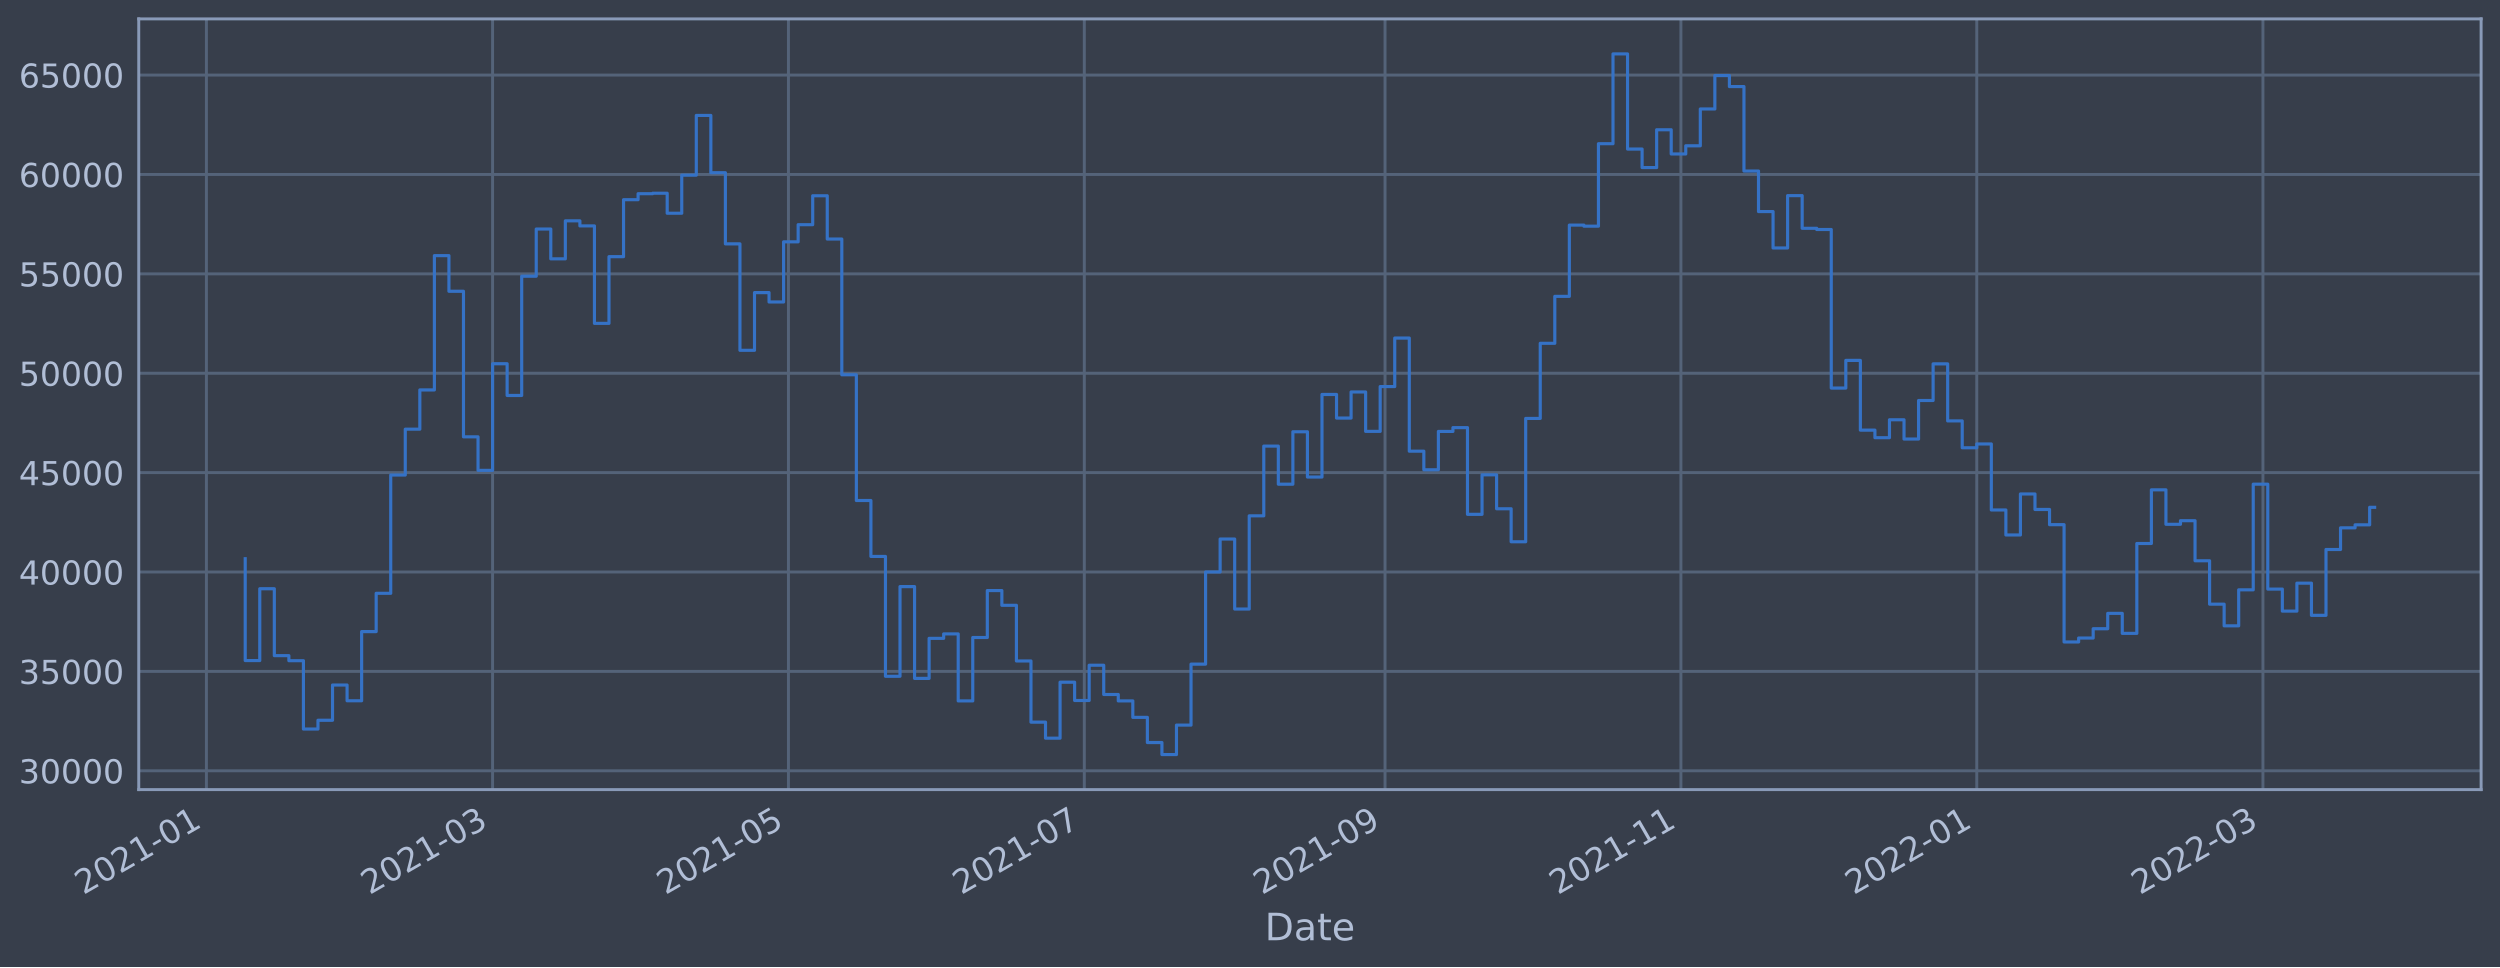
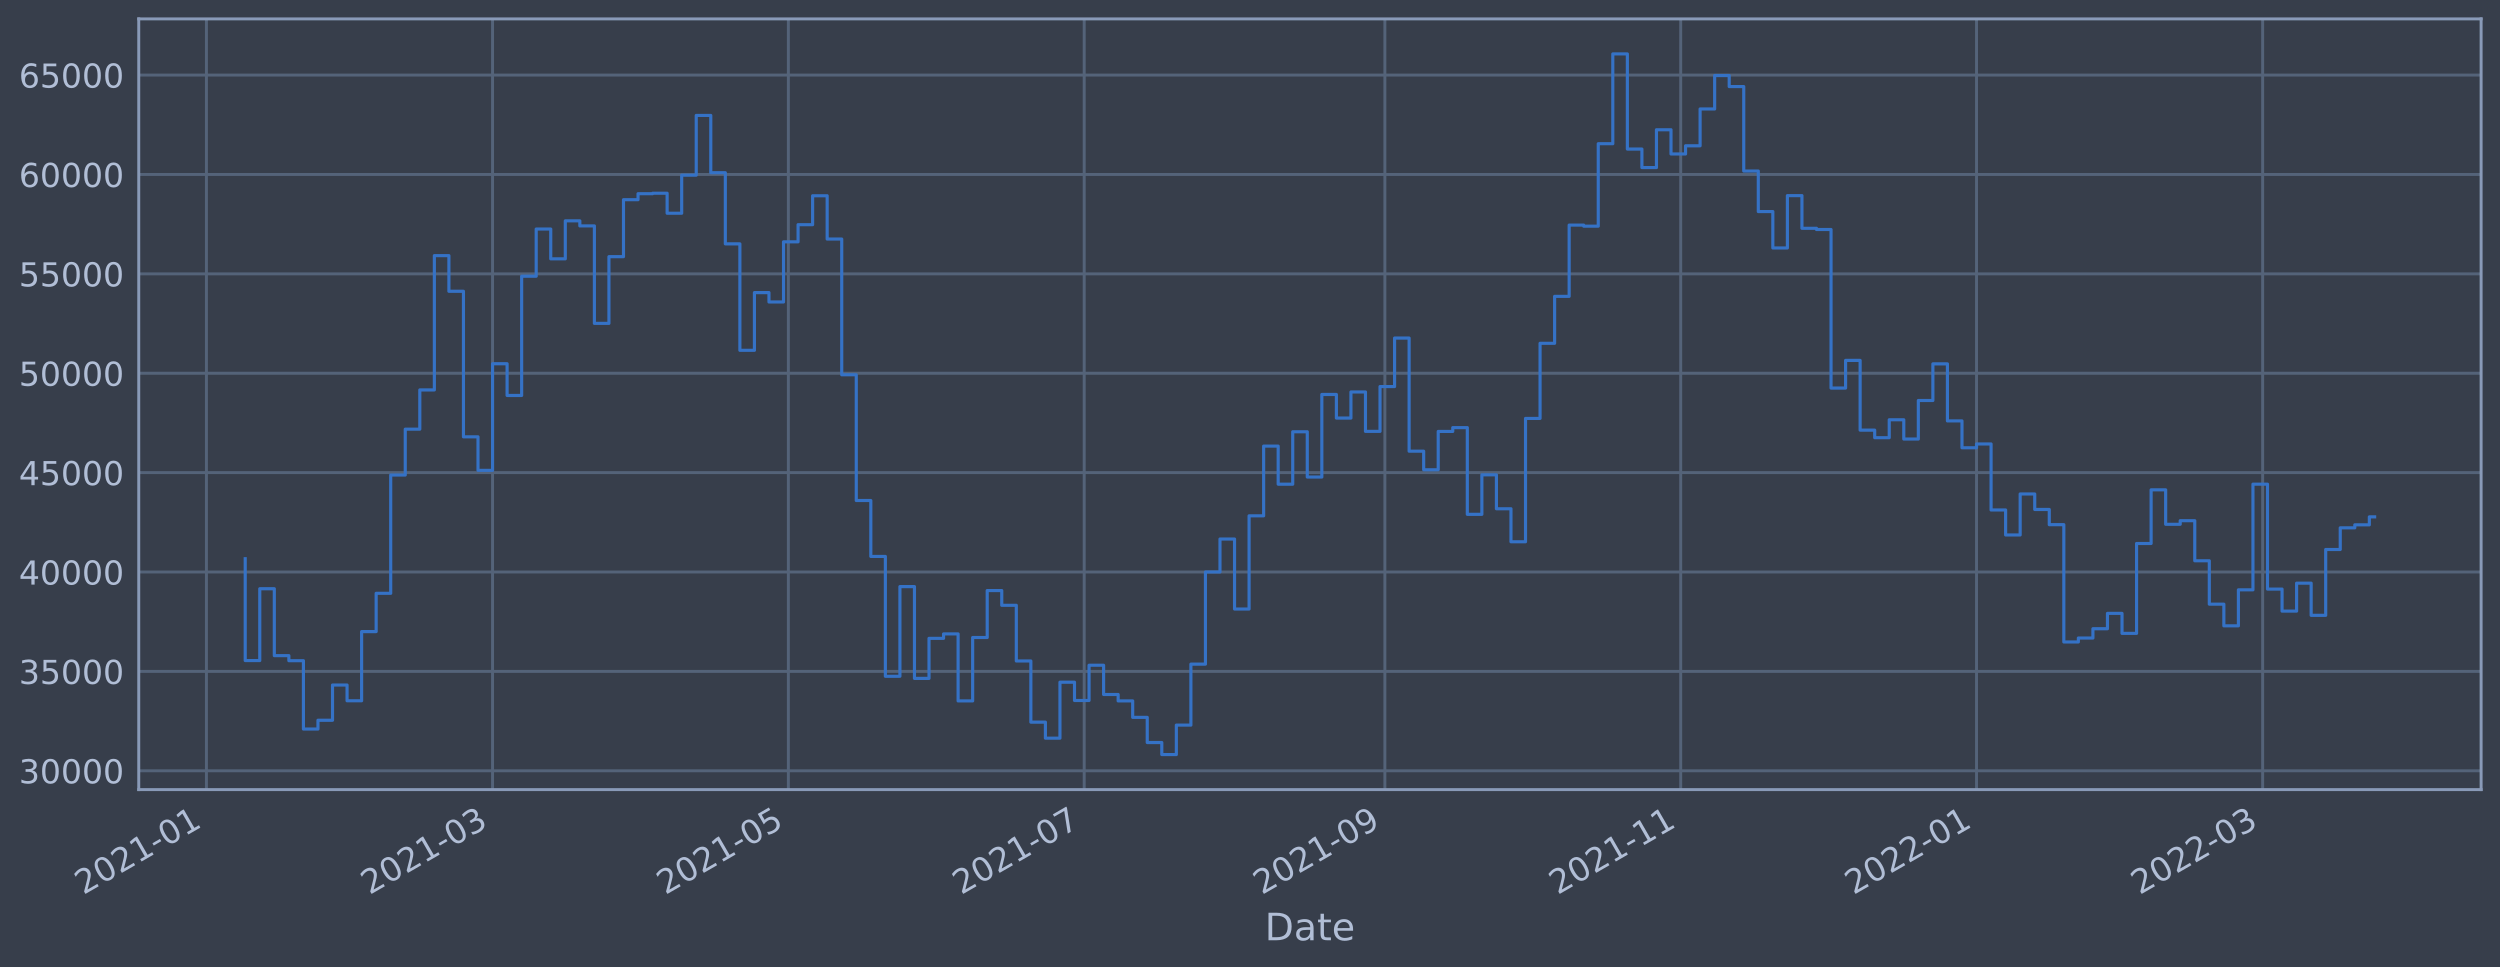
<svg xmlns="http://www.w3.org/2000/svg" xmlns:xlink="http://www.w3.org/1999/xlink" width="952.884pt" height="368.58pt" viewBox="0 0 952.884 368.58" version="1.1">
  <defs>
    <style type="text/css">*{stroke-linejoin: round; stroke-linecap: butt}</style>
  </defs>
  <g id="figure_1">
    <g id="patch_1">
      <path d="M 0 368.58  L 952.884 368.58  L 952.884 0  L 0 0  z " style="fill: #373e4b" />
    </g>
    <g id="axes_1">
      <g id="patch_2">
        <path d="M 52.884 300.96  L 945.684 300.96  L 945.684 7.2  L 52.884 7.2  z " style="fill: #373e4b" />
      </g>
      <g id="matplotlib.axis_1">
        <g id="xtick_1">
          <g id="line2d_1">
-             <path d="M 78.676 300.96  L 78.676 7.2  " clip-path="url(#pe66680163b)" style="fill: none; stroke: #546379; stroke-width: 1.12; stroke-linecap: square" />
+             <path d="M 78.678 300.96  L 78.678 7.2  " clip-path="url(#pc8dfb1614f)" style="fill: none; stroke: #546379; stroke-width: 1.12; stroke-linecap: square" />
          </g>
          <g id="line2d_2" />
          <g id="text_1">
-             <g style="fill: #b1bed6" transform="translate(31.77266 341.1745)rotate(-30)scale(0.126 -0.126)">
+             <g style="fill: #b1bed6" transform="translate(31.77476 341.1745)rotate(-30)scale(0.126 -0.126)">
              <defs>
                <path id="DejaVuSans-32" d="M 1228 531  L 3431 531  L 3431 0  L 469 0  L 469 531  Q 828 903 1448 1529  Q 2069 2156 2228 2338  Q 2531 2678 2651 2914  Q 2772 3150 2772 3378  Q 2772 3750 2511 3984  Q 2250 4219 1831 4219  Q 1534 4219 1204 4116  Q 875 4013 500 3803  L 500 4441  Q 881 4594 1212 4672  Q 1544 4750 1819 4750  Q 2544 4750 2975 4387  Q 3406 4025 3406 3419  Q 3406 3131 3298 2873  Q 3191 2616 2906 2266  Q 2828 2175 2409 1742  Q 1991 1309 1228 531  z " transform="scale(0.015625)" />
                <path id="DejaVuSans-30" d="M 2034 4250  Q 1547 4250 1301 3770  Q 1056 3291 1056 2328  Q 1056 1369 1301 889  Q 1547 409 2034 409  Q 2525 409 2770 889  Q 3016 1369 3016 2328  Q 3016 3291 2770 3770  Q 2525 4250 2034 4250  z M 2034 4750  Q 2819 4750 3233 4129  Q 3647 3509 3647 2328  Q 3647 1150 3233 529  Q 2819 -91 2034 -91  Q 1250 -91 836 529  Q 422 1150 422 2328  Q 422 3509 836 4129  Q 1250 4750 2034 4750  z " transform="scale(0.015625)" />
                <path id="DejaVuSans-31" d="M 794 531  L 1825 531  L 1825 4091  L 703 3866  L 703 4441  L 1819 4666  L 2450 4666  L 2450 531  L 3481 531  L 3481 0  L 794 0  L 794 531  z " transform="scale(0.015625)" />
                <path id="DejaVuSans-2d" d="M 313 2009  L 1997 2009  L 1997 1497  L 313 1497  L 313 2009  z " transform="scale(0.015625)" />
              </defs>
              <use xlink:href="#DejaVuSans-32" />
              <use xlink:href="#DejaVuSans-30" x="63.623" />
              <use xlink:href="#DejaVuSans-32" x="127.246" />
              <use xlink:href="#DejaVuSans-31" x="190.869" />
              <use xlink:href="#DejaVuSans-2d" x="254.492" />
              <use xlink:href="#DejaVuSans-30" x="290.576" />
              <use xlink:href="#DejaVuSans-31" x="354.199" />
            </g>
          </g>
        </g>
        <g id="xtick_2">
          <g id="line2d_3">
-             <path d="M 187.749 300.96  L 187.749 7.2  " clip-path="url(#pe66680163b)" style="fill: none; stroke: #546379; stroke-width: 1.12; stroke-linecap: square" />
+             <path d="M 187.736 300.96  L 187.736 7.2  " clip-path="url(#pc8dfb1614f)" style="fill: none; stroke: #546379; stroke-width: 1.12; stroke-linecap: square" />
          </g>
          <g id="line2d_4" />
          <g id="text_2">
-             <g style="fill: #b1bed6" transform="translate(140.8462 341.1745)rotate(-30)scale(0.126 -0.126)">
+             <g style="fill: #b1bed6" transform="translate(140.8328 341.1745)rotate(-30)scale(0.126 -0.126)">
              <defs>
                <path id="DejaVuSans-33" d="M 2597 2516  Q 3050 2419 3304 2112  Q 3559 1806 3559 1356  Q 3559 666 3084 287  Q 2609 -91 1734 -91  Q 1441 -91 1130 -33  Q 819 25 488 141  L 488 750  Q 750 597 1062 519  Q 1375 441 1716 441  Q 2309 441 2620 675  Q 2931 909 2931 1356  Q 2931 1769 2642 2001  Q 2353 2234 1838 2234  L 1294 2234  L 1294 2753  L 1863 2753  Q 2328 2753 2575 2939  Q 2822 3125 2822 3475  Q 2822 3834 2567 4026  Q 2313 4219 1838 4219  Q 1578 4219 1281 4162  Q 984 4106 628 3988  L 628 4550  Q 988 4650 1302 4700  Q 1616 4750 1894 4750  Q 2613 4750 3031 4423  Q 3450 4097 3450 3541  Q 3450 3153 3228 2886  Q 3006 2619 2597 2516  z " transform="scale(0.015625)" />
              </defs>
              <use xlink:href="#DejaVuSans-32" />
              <use xlink:href="#DejaVuSans-30" x="63.623" />
              <use xlink:href="#DejaVuSans-32" x="127.246" />
              <use xlink:href="#DejaVuSans-31" x="190.869" />
              <use xlink:href="#DejaVuSans-2d" x="254.492" />
              <use xlink:href="#DejaVuSans-30" x="290.576" />
              <use xlink:href="#DejaVuSans-33" x="354.199" />
            </g>
          </g>
        </g>
        <g id="xtick_3">
          <g id="line2d_5">
-             <path d="M 300.52 300.96  L 300.52 7.2  " clip-path="url(#pe66680163b)" style="fill: none; stroke: #546379; stroke-width: 1.12; stroke-linecap: square" />
+             <path d="M 300.491 300.96  L 300.491 7.2  " clip-path="url(#pc8dfb1614f)" style="fill: none; stroke: #546379; stroke-width: 1.12; stroke-linecap: square" />
          </g>
          <g id="line2d_6" />
          <g id="text_3">
-             <g style="fill: #b1bed6" transform="translate(253.6172 341.1745)rotate(-30)scale(0.126 -0.126)">
+             <g style="fill: #b1bed6" transform="translate(253.5877 341.1745)rotate(-30)scale(0.126 -0.126)">
              <defs>
                <path id="DejaVuSans-35" d="M 691 4666  L 3169 4666  L 3169 4134  L 1269 4134  L 1269 2991  Q 1406 3038 1543 3061  Q 1681 3084 1819 3084  Q 2600 3084 3056 2656  Q 3513 2228 3513 1497  Q 3513 744 3044 326  Q 2575 -91 1722 -91  Q 1428 -91 1123 -41  Q 819 9 494 109  L 494 744  Q 775 591 1075 516  Q 1375 441 1709 441  Q 2250 441 2565 725  Q 2881 1009 2881 1497  Q 2881 1984 2565 2268  Q 2250 2553 1709 2553  Q 1456 2553 1204 2497  Q 953 2441 691 2322  L 691 4666  z " transform="scale(0.015625)" />
              </defs>
              <use xlink:href="#DejaVuSans-32" />
              <use xlink:href="#DejaVuSans-30" x="63.623" />
              <use xlink:href="#DejaVuSans-32" x="127.246" />
              <use xlink:href="#DejaVuSans-31" x="190.869" />
              <use xlink:href="#DejaVuSans-2d" x="254.492" />
              <use xlink:href="#DejaVuSans-30" x="290.576" />
              <use xlink:href="#DejaVuSans-35" x="354.199" />
            </g>
          </g>
        </g>
        <g id="xtick_4">
          <g id="line2d_7">
-             <path d="M 413.291 300.96  L 413.291 7.2  " clip-path="url(#pe66680163b)" style="fill: none; stroke: #546379; stroke-width: 1.12; stroke-linecap: square" />
+             <path d="M 413.246 300.96  L 413.246 7.2  " clip-path="url(#pc8dfb1614f)" style="fill: none; stroke: #546379; stroke-width: 1.12; stroke-linecap: square" />
          </g>
          <g id="line2d_8" />
          <g id="text_4">
-             <g style="fill: #b1bed6" transform="translate(366.3881 341.1745)rotate(-30)scale(0.126 -0.126)">
+             <g style="fill: #b1bed6" transform="translate(366.3426 341.1745)rotate(-30)scale(0.126 -0.126)">
              <defs>
                <path id="DejaVuSans-37" d="M 525 4666  L 3525 4666  L 3525 4397  L 1831 0  L 1172 0  L 2766 4134  L 525 4134  L 525 4666  z " transform="scale(0.015625)" />
              </defs>
              <use xlink:href="#DejaVuSans-32" />
              <use xlink:href="#DejaVuSans-30" x="63.623" />
              <use xlink:href="#DejaVuSans-32" x="127.246" />
              <use xlink:href="#DejaVuSans-31" x="190.869" />
              <use xlink:href="#DejaVuSans-2d" x="254.492" />
              <use xlink:href="#DejaVuSans-30" x="290.576" />
              <use xlink:href="#DejaVuSans-37" x="354.199" />
            </g>
          </g>
        </g>
        <g id="xtick_5">
          <g id="line2d_9">
-             <path d="M 527.911 300.96  L 527.911 7.2  " clip-path="url(#pe66680163b)" style="fill: none; stroke: #546379; stroke-width: 1.12; stroke-linecap: square" />
+             <path d="M 527.849 300.96  L 527.849 7.2  " clip-path="url(#pc8dfb1614f)" style="fill: none; stroke: #546379; stroke-width: 1.12; stroke-linecap: square" />
          </g>
          <g id="line2d_10" />
          <g id="text_5">
-             <g style="fill: #b1bed6" transform="translate(481.0078 341.1745)rotate(-30)scale(0.126 -0.126)">
+             <g style="fill: #b1bed6" transform="translate(480.946 341.1745)rotate(-30)scale(0.126 -0.126)">
              <defs>
                <path id="DejaVuSans-39" d="M 703 97  L 703 672  Q 941 559 1184 500  Q 1428 441 1663 441  Q 2288 441 2617 861  Q 2947 1281 2994 2138  Q 2813 1869 2534 1725  Q 2256 1581 1919 1581  Q 1219 1581 811 2004  Q 403 2428 403 3163  Q 403 3881 828 4315  Q 1253 4750 1959 4750  Q 2769 4750 3195 4129  Q 3622 3509 3622 2328  Q 3622 1225 3098 567  Q 2575 -91 1691 -91  Q 1453 -91 1209 -44  Q 966 3 703 97  z M 1959 2075  Q 2384 2075 2632 2365  Q 2881 2656 2881 3163  Q 2881 3666 2632 3958  Q 2384 4250 1959 4250  Q 1534 4250 1286 3958  Q 1038 3666 1038 3163  Q 1038 2656 1286 2365  Q 1534 2075 1959 2075  z " transform="scale(0.015625)" />
              </defs>
              <use xlink:href="#DejaVuSans-32" />
              <use xlink:href="#DejaVuSans-30" x="63.623" />
              <use xlink:href="#DejaVuSans-32" x="127.246" />
              <use xlink:href="#DejaVuSans-31" x="190.869" />
              <use xlink:href="#DejaVuSans-2d" x="254.492" />
              <use xlink:href="#DejaVuSans-30" x="290.576" />
              <use xlink:href="#DejaVuSans-39" x="354.199" />
            </g>
          </g>
        </g>
        <g id="xtick_6">
          <g id="line2d_11">
-             <path d="M 640.682 300.96  L 640.682 7.2  " clip-path="url(#pe66680163b)" style="fill: none; stroke: #546379; stroke-width: 1.12; stroke-linecap: square" />
+             <path d="M 640.604 300.96  L 640.604 7.2  " clip-path="url(#pc8dfb1614f)" style="fill: none; stroke: #546379; stroke-width: 1.12; stroke-linecap: square" />
          </g>
          <g id="line2d_12" />
          <g id="text_6">
-             <g style="fill: #b1bed6" transform="translate(593.7787 341.1745)rotate(-30)scale(0.126 -0.126)">
+             <g style="fill: #b1bed6" transform="translate(593.7009 341.1745)rotate(-30)scale(0.126 -0.126)">
              <use xlink:href="#DejaVuSans-32" />
              <use xlink:href="#DejaVuSans-30" x="63.623" />
              <use xlink:href="#DejaVuSans-32" x="127.246" />
              <use xlink:href="#DejaVuSans-31" x="190.869" />
              <use xlink:href="#DejaVuSans-2d" x="254.492" />
              <use xlink:href="#DejaVuSans-31" x="290.576" />
              <use xlink:href="#DejaVuSans-31" x="354.199" />
            </g>
          </g>
        </g>
        <g id="xtick_7">
          <g id="line2d_13">
-             <path d="M 753.453 300.96  L 753.453 7.2  " clip-path="url(#pe66680163b)" style="fill: none; stroke: #546379; stroke-width: 1.12; stroke-linecap: square" />
+             <path d="M 753.359 300.96  L 753.359 7.2  " clip-path="url(#pc8dfb1614f)" style="fill: none; stroke: #546379; stroke-width: 1.12; stroke-linecap: square" />
          </g>
          <g id="line2d_14" />
          <g id="text_7">
-             <g style="fill: #b1bed6" transform="translate(706.5497 341.1745)rotate(-30)scale(0.126 -0.126)">
+             <g style="fill: #b1bed6" transform="translate(706.4558 341.1745)rotate(-30)scale(0.126 -0.126)">
              <use xlink:href="#DejaVuSans-32" />
              <use xlink:href="#DejaVuSans-30" x="63.623" />
              <use xlink:href="#DejaVuSans-32" x="127.246" />
              <use xlink:href="#DejaVuSans-32" x="190.869" />
              <use xlink:href="#DejaVuSans-2d" x="254.492" />
              <use xlink:href="#DejaVuSans-30" x="290.576" />
              <use xlink:href="#DejaVuSans-31" x="354.199" />
            </g>
          </g>
        </g>
        <g id="xtick_8">
          <g id="line2d_15">
-             <path d="M 862.527 300.96  L 862.527 7.2  " clip-path="url(#pe66680163b)" style="fill: none; stroke: #546379; stroke-width: 1.12; stroke-linecap: square" />
+             <path d="M 862.417 300.96  L 862.417 7.2  " clip-path="url(#pc8dfb1614f)" style="fill: none; stroke: #546379; stroke-width: 1.12; stroke-linecap: square" />
          </g>
          <g id="line2d_16" />
          <g id="text_8">
-             <g style="fill: #b1bed6" transform="translate(815.6233 341.1745)rotate(-30)scale(0.126 -0.126)">
+             <g style="fill: #b1bed6" transform="translate(815.5138 341.1745)rotate(-30)scale(0.126 -0.126)">
              <use xlink:href="#DejaVuSans-32" />
              <use xlink:href="#DejaVuSans-30" x="63.623" />
              <use xlink:href="#DejaVuSans-32" x="127.246" />
              <use xlink:href="#DejaVuSans-32" x="190.869" />
              <use xlink:href="#DejaVuSans-2d" x="254.492" />
              <use xlink:href="#DejaVuSans-30" x="290.576" />
              <use xlink:href="#DejaVuSans-33" x="354.199" />
            </g>
          </g>
        </g>
        <g id="text_9">
          <g style="fill: #b1bed6" transform="translate(482.0746 358.3856)scale(0.144 -0.144)">
            <defs>
              <path id="DejaVuSans-44" d="M 1259 4147  L 1259 519  L 2022 519  Q 2988 519 3436 956  Q 3884 1394 3884 2338  Q 3884 3275 3436 3711  Q 2988 4147 2022 4147  L 1259 4147  z M 628 4666  L 1925 4666  Q 3281 4666 3915 4102  Q 4550 3538 4550 2338  Q 4550 1131 3912 565  Q 3275 0 1925 0  L 628 0  L 628 4666  z " transform="scale(0.015625)" />
              <path id="DejaVuSans-61" d="M 2194 1759  Q 1497 1759 1228 1600  Q 959 1441 959 1056  Q 959 750 1161 570  Q 1363 391 1709 391  Q 2188 391 2477 730  Q 2766 1069 2766 1631  L 2766 1759  L 2194 1759  z M 3341 1997  L 3341 0  L 2766 0  L 2766 531  Q 2569 213 2275 61  Q 1981 -91 1556 -91  Q 1019 -91 701 211  Q 384 513 384 1019  Q 384 1609 779 1909  Q 1175 2209 1959 2209  L 2766 2209  L 2766 2266  Q 2766 2663 2505 2880  Q 2244 3097 1772 3097  Q 1472 3097 1187 3025  Q 903 2953 641 2809  L 641 3341  Q 956 3463 1253 3523  Q 1550 3584 1831 3584  Q 2591 3584 2966 3190  Q 3341 2797 3341 1997  z " transform="scale(0.015625)" />
              <path id="DejaVuSans-74" d="M 1172 4494  L 1172 3500  L 2356 3500  L 2356 3053  L 1172 3053  L 1172 1153  Q 1172 725 1289 603  Q 1406 481 1766 481  L 2356 481  L 2356 0  L 1766 0  Q 1100 0 847 248  Q 594 497 594 1153  L 594 3053  L 172 3053  L 172 3500  L 594 3500  L 594 4494  L 1172 4494  z " transform="scale(0.015625)" />
              <path id="DejaVuSans-65" d="M 3597 1894  L 3597 1613  L 953 1613  Q 991 1019 1311 708  Q 1631 397 2203 397  Q 2534 397 2845 478  Q 3156 559 3463 722  L 3463 178  Q 3153 47 2828 -22  Q 2503 -91 2169 -91  Q 1331 -91 842 396  Q 353 884 353 1716  Q 353 2575 817 3079  Q 1281 3584 2069 3584  Q 2775 3584 3186 3129  Q 3597 2675 3597 1894  z M 3022 2063  Q 3016 2534 2758 2815  Q 2500 3097 2075 3097  Q 1594 3097 1305 2825  Q 1016 2553 972 2059  L 3022 2063  z " transform="scale(0.015625)" />
            </defs>
            <use xlink:href="#DejaVuSans-44" />
            <use xlink:href="#DejaVuSans-61" x="77.002" />
            <use xlink:href="#DejaVuSans-74" x="138.281" />
            <use xlink:href="#DejaVuSans-65" x="177.49" />
          </g>
        </g>
      </g>
      <g id="matplotlib.axis_2">
        <g id="ytick_1">
          <g id="line2d_17">
-             <path d="M 52.884 293.789  L 945.684 293.789  " clip-path="url(#pe66680163b)" style="fill: none; stroke: #546379; stroke-width: 1.12; stroke-linecap: square" />
+             <path d="M 52.884 293.789  L 945.684 293.789  " clip-path="url(#pc8dfb1614f)" style="fill: none; stroke: #546379; stroke-width: 1.12; stroke-linecap: square" />
          </g>
          <g id="line2d_18" />
          <g id="text_10">
            <g style="fill: #b1bed6" transform="translate(7.2 298.5763)scale(0.126 -0.126)">
              <use xlink:href="#DejaVuSans-33" />
              <use xlink:href="#DejaVuSans-30" x="63.623" />
              <use xlink:href="#DejaVuSans-30" x="127.246" />
              <use xlink:href="#DejaVuSans-30" x="190.869" />
              <use xlink:href="#DejaVuSans-30" x="254.492" />
            </g>
          </g>
        </g>
        <g id="ytick_2">
          <g id="line2d_19">
-             <path d="M 52.884 255.907  L 945.684 255.907  " clip-path="url(#pe66680163b)" style="fill: none; stroke: #546379; stroke-width: 1.12; stroke-linecap: square" />
+             <path d="M 52.884 255.907  L 945.684 255.907  " clip-path="url(#pc8dfb1614f)" style="fill: none; stroke: #546379; stroke-width: 1.12; stroke-linecap: square" />
          </g>
          <g id="line2d_20" />
          <g id="text_11">
            <g style="fill: #b1bed6" transform="translate(7.2 260.6936)scale(0.126 -0.126)">
              <use xlink:href="#DejaVuSans-33" />
              <use xlink:href="#DejaVuSans-35" x="63.623" />
              <use xlink:href="#DejaVuSans-30" x="127.246" />
              <use xlink:href="#DejaVuSans-30" x="190.869" />
              <use xlink:href="#DejaVuSans-30" x="254.492" />
            </g>
          </g>
        </g>
        <g id="ytick_3">
          <g id="line2d_21">
-             <path d="M 52.884 218.024  L 945.684 218.024  " clip-path="url(#pe66680163b)" style="fill: none; stroke: #546379; stroke-width: 1.12; stroke-linecap: square" />
+             <path d="M 52.884 218.024  L 945.684 218.024  " clip-path="url(#pc8dfb1614f)" style="fill: none; stroke: #546379; stroke-width: 1.12; stroke-linecap: square" />
          </g>
          <g id="line2d_22" />
          <g id="text_12">
            <g style="fill: #b1bed6" transform="translate(7.2 222.811)scale(0.126 -0.126)">
              <defs>
                <path id="DejaVuSans-34" d="M 2419 4116  L 825 1625  L 2419 1625  L 2419 4116  z M 2253 4666  L 3047 4666  L 3047 1625  L 3713 1625  L 3713 1100  L 3047 1100  L 3047 0  L 2419 0  L 2419 1100  L 313 1100  L 313 1709  L 2253 4666  z " transform="scale(0.015625)" />
              </defs>
              <use xlink:href="#DejaVuSans-34" />
              <use xlink:href="#DejaVuSans-30" x="63.623" />
              <use xlink:href="#DejaVuSans-30" x="127.246" />
              <use xlink:href="#DejaVuSans-30" x="190.869" />
              <use xlink:href="#DejaVuSans-30" x="254.492" />
            </g>
          </g>
        </g>
        <g id="ytick_4">
          <g id="line2d_23">
-             <path d="M 52.884 180.141  L 945.684 180.141  " clip-path="url(#pe66680163b)" style="fill: none; stroke: #546379; stroke-width: 1.12; stroke-linecap: square" />
+             <path d="M 52.884 180.141  L 945.684 180.141  " clip-path="url(#pc8dfb1614f)" style="fill: none; stroke: #546379; stroke-width: 1.12; stroke-linecap: square" />
          </g>
          <g id="line2d_24" />
          <g id="text_13">
            <g style="fill: #b1bed6" transform="translate(7.2 184.9284)scale(0.126 -0.126)">
              <use xlink:href="#DejaVuSans-34" />
              <use xlink:href="#DejaVuSans-35" x="63.623" />
              <use xlink:href="#DejaVuSans-30" x="127.246" />
              <use xlink:href="#DejaVuSans-30" x="190.869" />
              <use xlink:href="#DejaVuSans-30" x="254.492" />
            </g>
          </g>
        </g>
        <g id="ytick_5">
          <g id="line2d_25">
-             <path d="M 52.884 142.259  L 945.684 142.259  " clip-path="url(#pe66680163b)" style="fill: none; stroke: #546379; stroke-width: 1.12; stroke-linecap: square" />
+             <path d="M 52.884 142.259  L 945.684 142.259  " clip-path="url(#pc8dfb1614f)" style="fill: none; stroke: #546379; stroke-width: 1.12; stroke-linecap: square" />
          </g>
          <g id="line2d_26" />
          <g id="text_14">
            <g style="fill: #b1bed6" transform="translate(7.2 147.0457)scale(0.126 -0.126)">
              <use xlink:href="#DejaVuSans-35" />
              <use xlink:href="#DejaVuSans-30" x="63.623" />
              <use xlink:href="#DejaVuSans-30" x="127.246" />
              <use xlink:href="#DejaVuSans-30" x="190.869" />
              <use xlink:href="#DejaVuSans-30" x="254.492" />
            </g>
          </g>
        </g>
        <g id="ytick_6">
          <g id="line2d_27">
-             <path d="M 52.884 104.376  L 945.684 104.376  " clip-path="url(#pe66680163b)" style="fill: none; stroke: #546379; stroke-width: 1.12; stroke-linecap: square" />
+             <path d="M 52.884 104.376  L 945.684 104.376  " clip-path="url(#pc8dfb1614f)" style="fill: none; stroke: #546379; stroke-width: 1.12; stroke-linecap: square" />
          </g>
          <g id="line2d_28" />
          <g id="text_15">
            <g style="fill: #b1bed6" transform="translate(7.2 109.1631)scale(0.126 -0.126)">
              <use xlink:href="#DejaVuSans-35" />
              <use xlink:href="#DejaVuSans-35" x="63.623" />
              <use xlink:href="#DejaVuSans-30" x="127.246" />
              <use xlink:href="#DejaVuSans-30" x="190.869" />
              <use xlink:href="#DejaVuSans-30" x="254.492" />
            </g>
          </g>
        </g>
        <g id="ytick_7">
          <g id="line2d_29">
-             <path d="M 52.884 66.493  L 945.684 66.493  " clip-path="url(#pe66680163b)" style="fill: none; stroke: #546379; stroke-width: 1.12; stroke-linecap: square" />
+             <path d="M 52.884 66.493  L 945.684 66.493  " clip-path="url(#pc8dfb1614f)" style="fill: none; stroke: #546379; stroke-width: 1.12; stroke-linecap: square" />
          </g>
          <g id="line2d_30" />
          <g id="text_16">
            <g style="fill: #b1bed6" transform="translate(7.2 71.28047)scale(0.126 -0.126)">
              <defs>
                <path id="DejaVuSans-36" d="M 2113 2584  Q 1688 2584 1439 2293  Q 1191 2003 1191 1497  Q 1191 994 1439 701  Q 1688 409 2113 409  Q 2538 409 2786 701  Q 3034 994 3034 1497  Q 3034 2003 2786 2293  Q 2538 2584 2113 2584  z M 3366 4563  L 3366 3988  Q 3128 4100 2886 4159  Q 2644 4219 2406 4219  Q 1781 4219 1451 3797  Q 1122 3375 1075 2522  Q 1259 2794 1537 2939  Q 1816 3084 2150 3084  Q 2853 3084 3261 2657  Q 3669 2231 3669 1497  Q 3669 778 3244 343  Q 2819 -91 2113 -91  Q 1303 -91 875 529  Q 447 1150 447 2328  Q 447 3434 972 4092  Q 1497 4750 2381 4750  Q 2619 4750 2861 4703  Q 3103 4656 3366 4563  z " transform="scale(0.015625)" />
              </defs>
              <use xlink:href="#DejaVuSans-36" />
              <use xlink:href="#DejaVuSans-30" x="63.623" />
              <use xlink:href="#DejaVuSans-30" x="127.246" />
              <use xlink:href="#DejaVuSans-30" x="190.869" />
              <use xlink:href="#DejaVuSans-30" x="254.492" />
            </g>
          </g>
        </g>
        <g id="ytick_8">
          <g id="line2d_31">
-             <path d="M 52.884 28.611  L 945.684 28.611  " clip-path="url(#pe66680163b)" style="fill: none; stroke: #546379; stroke-width: 1.12; stroke-linecap: square" />
+             <path d="M 52.884 28.611  L 945.684 28.611  " clip-path="url(#pc8dfb1614f)" style="fill: none; stroke: #546379; stroke-width: 1.12; stroke-linecap: square" />
          </g>
          <g id="line2d_32" />
          <g id="text_17">
            <g style="fill: #b1bed6" transform="translate(7.2 33.39783)scale(0.126 -0.126)">
              <use xlink:href="#DejaVuSans-36" />
              <use xlink:href="#DejaVuSans-35" x="63.623" />
              <use xlink:href="#DejaVuSans-30" x="127.246" />
              <use xlink:href="#DejaVuSans-30" x="190.869" />
              <use xlink:href="#DejaVuSans-30" x="254.492" />
            </g>
          </g>
        </g>
      </g>
      <g id="line2d_33">
-         <path d="M 93.466 212.946  L 93.466 251.778  L 99.012 251.778  L 99.012 224.4  L 104.558 224.4  L 104.558 249.898  L 110.104 249.898  L 110.104 251.823  L 115.65 251.823  L 115.65 277.881  L 121.196 277.881  L 121.196 274.531  L 126.742 274.531  L 126.742 261.102  L 132.288 261.102  L 132.288 267.098  L 137.834 267.098  L 137.834 240.738  L 143.381 240.738  L 143.381 226.145  L 148.927 226.145  L 148.927 181.064  L 154.473 181.064  L 154.473 163.585  L 160.019 163.585  L 160.019 148.622  L 165.565 148.622  L 165.565 97.432  L 171.111 97.432  L 171.111 111.018  L 176.657 111.018  L 176.657 166.5  L 182.203 166.5  L 182.203 179.278  L 187.749 179.278  L 187.749 138.639  L 193.296 138.639  L 193.296 150.732  L 198.842 150.732  L 198.842 105.274  L 204.388 105.274  L 204.388 87.304  L 209.934 87.304  L 209.934 98.658  L 215.48 98.658  L 215.48 84.178  L 221.026 84.178  L 221.026 86.108  L 226.572 86.108  L 226.572 123.255  L 232.118 123.255  L 232.118 97.831  L 237.664 97.831  L 237.664 76.115  L 243.211 76.115  L 243.211 73.833  L 248.757 73.833  L 248.757 73.66  L 254.303 73.66  L 254.303 81.278  L 259.849 81.278  L 259.849 66.76  L 265.395 66.76  L 265.395 43.998  L 270.941 43.998  L 270.941 65.834  L 276.487 65.834  L 276.487 92.951  L 282.033 92.951  L 282.033 133.522  L 287.58 133.522  L 287.58 111.523  L 293.126 111.523  L 293.126 115.103  L 298.672 115.103  L 298.672 92.174  L 304.218 92.174  L 304.218 85.638  L 309.764 85.638  L 309.764 74.609  L 315.31 74.609  L 315.31 91.117  L 320.856 91.117  L 320.856 142.846  L 326.402 142.846  L 326.402 190.777  L 331.948 190.777  L 331.948 212.082  L 337.495 212.082  L 337.495 257.766  L 343.041 257.766  L 343.041 223.585  L 348.587 223.585  L 348.587 258.576  L 354.133 258.576  L 354.133 243.31  L 359.679 243.31  L 359.679 241.621  L 365.225 241.621  L 365.225 267.159  L 370.771 267.159  L 370.771 242.992  L 376.317 242.992  L 376.317 225.094  L 381.863 225.094  L 381.863 230.716  L 387.41 230.716  L 387.41 251.935  L 392.956 251.935  L 392.956 275.245  L 398.502 275.245  L 398.502 281.359  L 404.048 281.359  L 404.048 260.023  L 409.594 260.023  L 409.594 266.992  L 415.14 266.992  L 415.14 253.563  L 420.686 253.563  L 420.686 264.703  L 426.232 264.703  L 426.232 267.153  L 431.778 267.153  L 431.778 273.434  L 437.325 273.434  L 437.325 283.021  L 442.871 283.021  L 442.871 287.607  L 448.417 287.607  L 448.417 276.379  L 453.963 276.379  L 453.963 253.14  L 459.509 253.14  L 459.509 218.005  L 465.055 218.005  L 465.055 205.454  L 470.601 205.454  L 470.601 232.131  L 476.147 232.131  L 476.147 196.613  L 481.693 196.613  L 481.693 170.038  L 487.24 170.038  L 487.24 184.553  L 492.786 184.553  L 492.786 164.561  L 498.332 164.561  L 498.332 181.824  L 503.878 181.824  L 503.878 150.35  L 509.424 150.35  L 509.424 159.347  L 514.97 159.347  L 514.97 149.404  L 520.516 149.404  L 520.516 164.422  L 526.062 164.422  L 526.062 147.342  L 531.608 147.342  L 531.608 128.855  L 537.155 128.855  L 537.155 171.971  L 542.701 171.971  L 542.701 179.044  L 548.247 179.044  L 548.247 164.442  L 553.793 164.442  L 553.793 162.991  L 559.339 162.991  L 559.339 196.04  L 564.885 196.04  L 564.885 180.983  L 570.431 180.983  L 570.431 193.911  L 575.977 193.911  L 575.977 206.49  L 581.523 206.49  L 581.523 159.479  L 587.07 159.479  L 587.07 130.85  L 592.616 130.85  L 592.616 112.958  L 598.162 112.958  L 598.162 85.798  L 603.708 85.798  L 603.708 86.21  L 609.254 86.21  L 609.254 54.779  L 614.8 54.779  L 614.8 20.553  L 620.346 20.553  L 620.346 56.816  L 625.892 56.816  L 625.892 63.878  L 631.439 63.878  L 631.439 49.452  L 636.985 49.452  L 636.985 58.693  L 642.531 58.693  L 642.531 55.569  L 648.077 55.569  L 648.077 41.542  L 653.623 41.542  L 653.623 28.787  L 659.169 28.787  L 659.169 32.998  L 664.715 32.998  L 664.715 65.188  L 670.261 65.188  L 670.261 80.639  L 675.807 80.639  L 675.807 94.515  L 681.354 94.515  L 681.354 74.559  L 686.9 74.559  L 686.9 87.009  L 692.446 87.009  L 692.446 87.482  L 697.992 87.482  L 697.992 147.912  L 703.538 147.912  L 703.538 137.369  L 709.084 137.369  L 709.084 163.947  L 714.63 163.947  L 714.63 166.829  L 720.176 166.829  L 720.176 160  L 725.722 160  L 725.722 167.342  L 731.269 167.342  L 731.269 152.651  L 736.815 152.651  L 736.815 138.691  L 742.361 138.691  L 742.361 160.433  L 747.907 160.433  L 747.907 170.674  L 753.453 170.674  L 753.453 169.216  L 758.999 169.216  L 758.999 194.38  L 764.545 194.38  L 764.545 203.898  L 770.091 203.898  L 770.091 188.279  L 775.637 188.279  L 775.637 194.184  L 781.184 194.184  L 781.184 199.981  L 786.73 199.981  L 786.73 244.687  L 792.276 244.687  L 792.276 243.187  L 797.822 243.187  L 797.822 239.641  L 803.368 239.641  L 803.368 233.794  L 808.914 233.794  L 808.914 241.415  L 814.46 241.415  L 814.46 207.148  L 820.006 207.148  L 820.006 186.708  L 825.552 186.708  L 825.552 199.831  L 831.099 199.831  L 831.099 198.469  L 836.645 198.469  L 836.645 213.738  L 842.191 213.738  L 842.191 230.28  L 847.737 230.28  L 847.737 238.545  L 853.283 238.545  L 853.283 224.813  L 858.829 224.813  L 858.829 184.545  L 864.375 184.545  L 864.375 224.53  L 869.921 224.53  L 869.921 232.931  L 875.467 232.931  L 875.467 222.283  L 881.014 222.283  L 881.014 234.538  L 886.56 234.538  L 886.56 209.439  L 892.106 209.439  L 892.106 201.187  L 897.652 201.187  L 897.652 200.047  L 903.198 200.047  L 903.198 193.37  L 905.102 193.37  L 905.102 193.37  " clip-path="url(#pe66680163b)" style="fill: none; stroke: #3572c6; stroke-width: 1.2; stroke-linecap: square" />
+         <path d="M 93.466 212.946  L 93.466 251.778  L 99.011 251.778  L 99.011 224.4  L 104.556 224.4  L 104.556 249.898  L 110.102 249.898  L 110.102 251.823  L 115.647 251.823  L 115.647 277.881  L 121.192 277.881  L 121.192 274.531  L 126.738 274.531  L 126.738 261.102  L 132.283 261.102  L 132.283 267.098  L 137.828 267.098  L 137.828 240.738  L 143.373 240.738  L 143.373 226.145  L 148.919 226.145  L 148.919 181.064  L 154.464 181.064  L 154.464 163.585  L 160.009 163.585  L 160.009 148.622  L 165.555 148.622  L 165.555 97.432  L 171.1 97.432  L 171.1 111.018  L 176.645 111.018  L 176.645 166.5  L 182.191 166.5  L 182.191 179.278  L 187.736 179.278  L 187.736 138.639  L 193.281 138.639  L 193.281 150.732  L 198.827 150.732  L 198.827 105.274  L 204.372 105.274  L 204.372 87.304  L 209.917 87.304  L 209.917 98.658  L 215.463 98.658  L 215.463 84.178  L 221.008 84.178  L 221.008 86.108  L 226.553 86.108  L 226.553 123.255  L 232.099 123.255  L 232.099 97.831  L 237.644 97.831  L 237.644 76.115  L 243.189 76.115  L 243.189 73.833  L 248.735 73.833  L 248.735 73.66  L 254.28 73.66  L 254.28 81.278  L 259.825 81.278  L 259.825 66.76  L 265.371 66.76  L 265.371 43.998  L 270.916 43.998  L 270.916 65.834  L 276.461 65.834  L 276.461 92.951  L 282.007 92.951  L 282.007 133.522  L 287.552 133.522  L 287.552 111.523  L 293.097 111.523  L 293.097 115.103  L 298.643 115.103  L 298.643 92.174  L 304.188 92.174  L 304.188 85.638  L 309.733 85.638  L 309.733 74.609  L 315.278 74.609  L 315.278 91.117  L 320.824 91.117  L 320.824 142.846  L 326.369 142.846  L 326.369 190.777  L 331.914 190.777  L 331.914 212.082  L 337.46 212.082  L 337.46 257.766  L 343.005 257.766  L 343.005 223.585  L 348.55 223.585  L 348.55 258.576  L 354.096 258.576  L 354.096 243.31  L 359.641 243.31  L 359.641 241.621  L 365.186 241.621  L 365.186 267.159  L 370.732 267.159  L 370.732 242.992  L 376.277 242.992  L 376.277 225.094  L 381.822 225.094  L 381.822 230.716  L 387.368 230.716  L 387.368 251.935  L 392.913 251.935  L 392.913 275.245  L 398.458 275.245  L 398.458 281.359  L 404.004 281.359  L 404.004 260.023  L 409.549 260.023  L 409.549 266.992  L 415.094 266.992  L 415.094 253.563  L 420.64 253.563  L 420.64 264.703  L 426.185 264.703  L 426.185 267.153  L 431.73 267.153  L 431.73 273.434  L 437.276 273.434  L 437.276 283.021  L 442.821 283.021  L 442.821 287.607  L 448.366 287.607  L 448.366 276.379  L 453.912 276.379  L 453.912 253.14  L 459.457 253.14  L 459.457 218.005  L 465.002 218.005  L 465.002 205.454  L 470.548 205.454  L 470.548 232.131  L 476.093 232.131  L 476.093 196.613  L 481.638 196.613  L 481.638 170.038  L 487.184 170.038  L 487.184 184.553  L 492.729 184.553  L 492.729 164.561  L 498.274 164.561  L 498.274 181.824  L 503.819 181.824  L 503.819 150.35  L 509.365 150.35  L 509.365 159.347  L 514.91 159.347  L 514.91 149.404  L 520.455 149.404  L 520.455 164.422  L 526.001 164.422  L 526.001 147.342  L 531.546 147.342  L 531.546 128.855  L 537.091 128.855  L 537.091 171.971  L 542.637 171.971  L 542.637 179.044  L 548.182 179.044  L 548.182 164.442  L 553.727 164.442  L 553.727 162.991  L 559.273 162.991  L 559.273 196.04  L 564.818 196.04  L 564.818 180.983  L 570.363 180.983  L 570.363 193.911  L 575.909 193.911  L 575.909 206.49  L 581.454 206.49  L 581.454 159.479  L 586.999 159.479  L 586.999 130.85  L 592.545 130.85  L 592.545 112.958  L 598.09 112.958  L 598.09 85.798  L 603.635 85.798  L 603.635 86.21  L 609.181 86.21  L 609.181 54.779  L 614.726 54.779  L 614.726 20.553  L 620.271 20.553  L 620.271 56.816  L 625.817 56.816  L 625.817 63.878  L 631.362 63.878  L 631.362 49.452  L 636.907 49.452  L 636.907 58.693  L 642.453 58.693  L 642.453 55.569  L 647.998 55.569  L 647.998 41.542  L 653.543 41.542  L 653.543 28.787  L 659.089 28.787  L 659.089 32.998  L 664.634 32.998  L 664.634 65.188  L 670.179 65.188  L 670.179 80.639  L 675.725 80.639  L 675.725 94.515  L 681.27 94.515  L 681.27 74.559  L 686.815 74.559  L 686.815 87.009  L 692.36 87.009  L 692.36 87.482  L 697.906 87.482  L 697.906 147.912  L 703.451 147.912  L 703.451 137.369  L 708.996 137.369  L 708.996 163.947  L 714.542 163.947  L 714.542 166.829  L 720.087 166.829  L 720.087 160  L 725.632 160  L 725.632 167.342  L 731.178 167.342  L 731.178 152.651  L 736.723 152.651  L 736.723 138.691  L 742.268 138.691  L 742.268 160.433  L 747.814 160.433  L 747.814 170.674  L 753.359 170.674  L 753.359 169.216  L 758.904 169.216  L 758.904 194.38  L 764.45 194.38  L 764.45 203.898  L 769.995 203.898  L 769.995 188.279  L 775.54 188.279  L 775.54 194.184  L 781.086 194.184  L 781.086 199.981  L 786.631 199.981  L 786.631 244.687  L 792.176 244.687  L 792.176 243.187  L 797.722 243.187  L 797.722 239.641  L 803.267 239.641  L 803.267 233.794  L 808.812 233.794  L 808.812 241.415  L 814.358 241.415  L 814.358 207.148  L 819.903 207.148  L 819.903 186.708  L 825.448 186.708  L 825.448 199.831  L 830.994 199.831  L 830.994 198.469  L 836.539 198.469  L 836.539 213.738  L 842.084 213.738  L 842.084 230.28  L 847.63 230.28  L 847.63 238.545  L 853.175 238.545  L 853.175 224.813  L 858.72 224.813  L 858.72 184.545  L 864.266 184.545  L 864.266 224.53  L 869.811 224.53  L 869.811 232.931  L 875.356 232.931  L 875.356 222.283  L 880.901 222.283  L 880.901 234.538  L 886.447 234.538  L 886.447 209.439  L 891.992 209.439  L 891.992 201.187  L 897.537 201.187  L 897.537 200.047  L 903.083 200.047  L 903.083 197.008  L 905.102 197.008  L 905.102 197.008  " clip-path="url(#pc8dfb1614f)" style="fill: none; stroke: #3572c6; stroke-width: 1.2; stroke-linecap: square" />
      </g>
      <g id="patch_3">
        <path d="M 52.884 300.96  L 52.884 7.2  " style="fill: none; stroke: #899ab8; stroke-width: 1.12; stroke-linejoin: miter; stroke-linecap: square" />
      </g>
      <g id="patch_4">
        <path d="M 945.684 300.96  L 945.684 7.2  " style="fill: none; stroke: #899ab8; stroke-width: 1.12; stroke-linejoin: miter; stroke-linecap: square" />
      </g>
      <g id="patch_5">
        <path d="M 52.884 300.96  L 945.684 300.96  " style="fill: none; stroke: #899ab8; stroke-width: 1.12; stroke-linejoin: miter; stroke-linecap: square" />
      </g>
      <g id="patch_6">
        <path d="M 52.884 7.2  L 945.684 7.2  " style="fill: none; stroke: #899ab8; stroke-width: 1.12; stroke-linejoin: miter; stroke-linecap: square" />
      </g>
    </g>
  </g>
  <defs>
-     <clipPath id="pe66680163b">
+     <clipPath id="pc8dfb1614f">
      <rect x="52.884" y="7.2" width="892.8" height="293.76" />
    </clipPath>
  </defs>
</svg>
